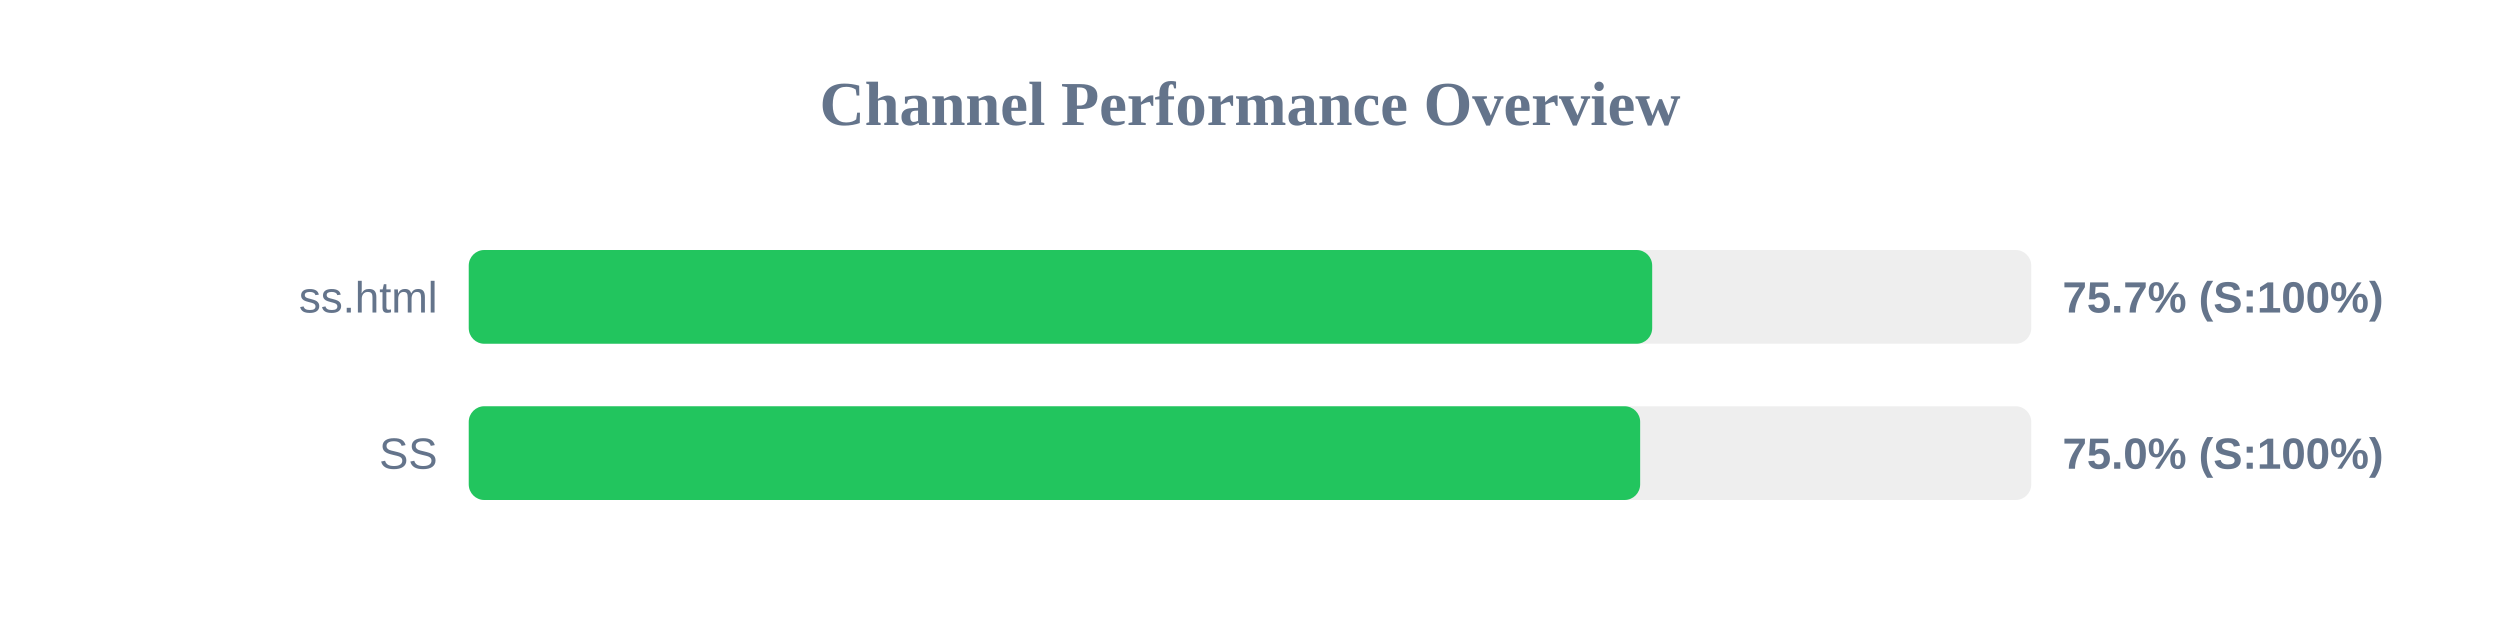
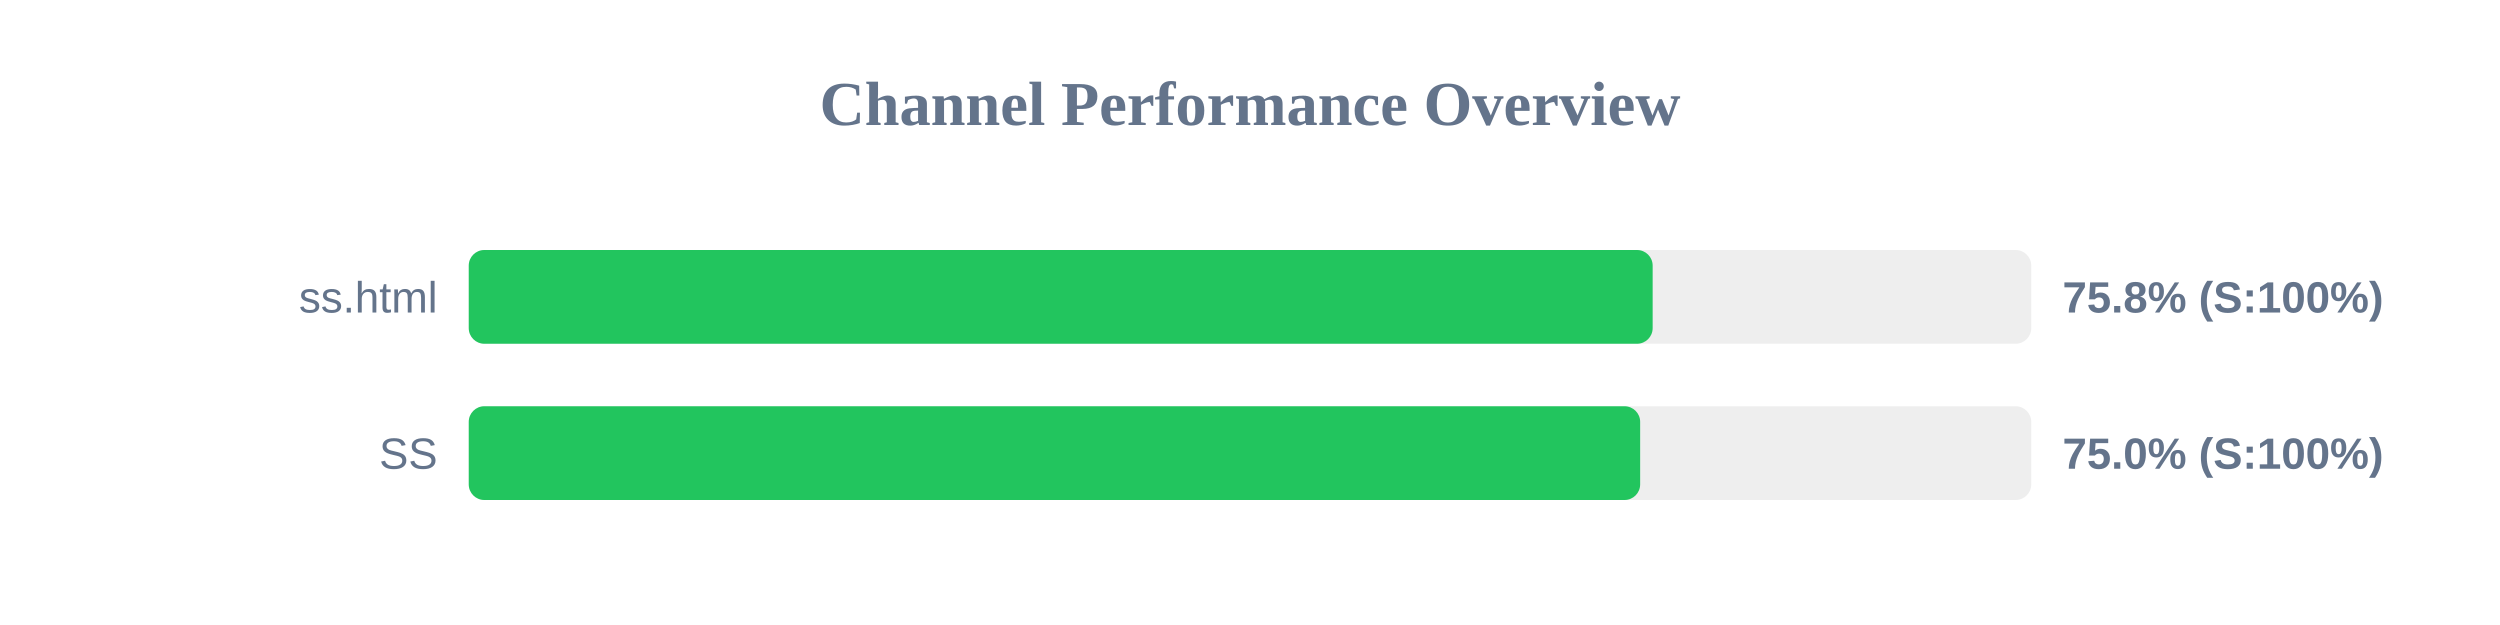
<svg xmlns="http://www.w3.org/2000/svg" width="800" height="200" version="1.1">
  <style>
        .row { font: 14px Arial; fill: #64748b; }
        .score { font: bold 14px Arial; fill: #64748b; }
    </style>
  <text x="400" y="40" text-anchor="middle" font-size="20px" font-weight="bold" fill="#64748b">Channel Performance Overview</text>
  <rect x="150" y="80" width="500" height="30" fill="#eee" rx="5" />
-   <rect x="150" y="80" width="378.7" height="30" fill="#22c55e" rx="5" />
+   <rect x="150" y="80" width="378.85" height="30" fill="#22c55e" rx="5" />
  <text x="140" y="100" text-anchor="end" class="row">ss.html</text>
-   <text x="660" y="100" text-anchor="start" class="score">75.7% (S:100%)</text>
+   <text x="660" y="100" text-anchor="start" class="score">75.8% (S:100%)</text>
  <rect x="150" y="130" width="500" height="30" fill="#eee" rx="5" />
  <rect x="150" y="130" width="374.85" height="30" fill="#22c55e" rx="5" />
  <text x="140" y="150" text-anchor="end" class="row">SS</text>
  <text x="660" y="150" text-anchor="start" class="score">75.0% (S:100%)</text>
</svg>
